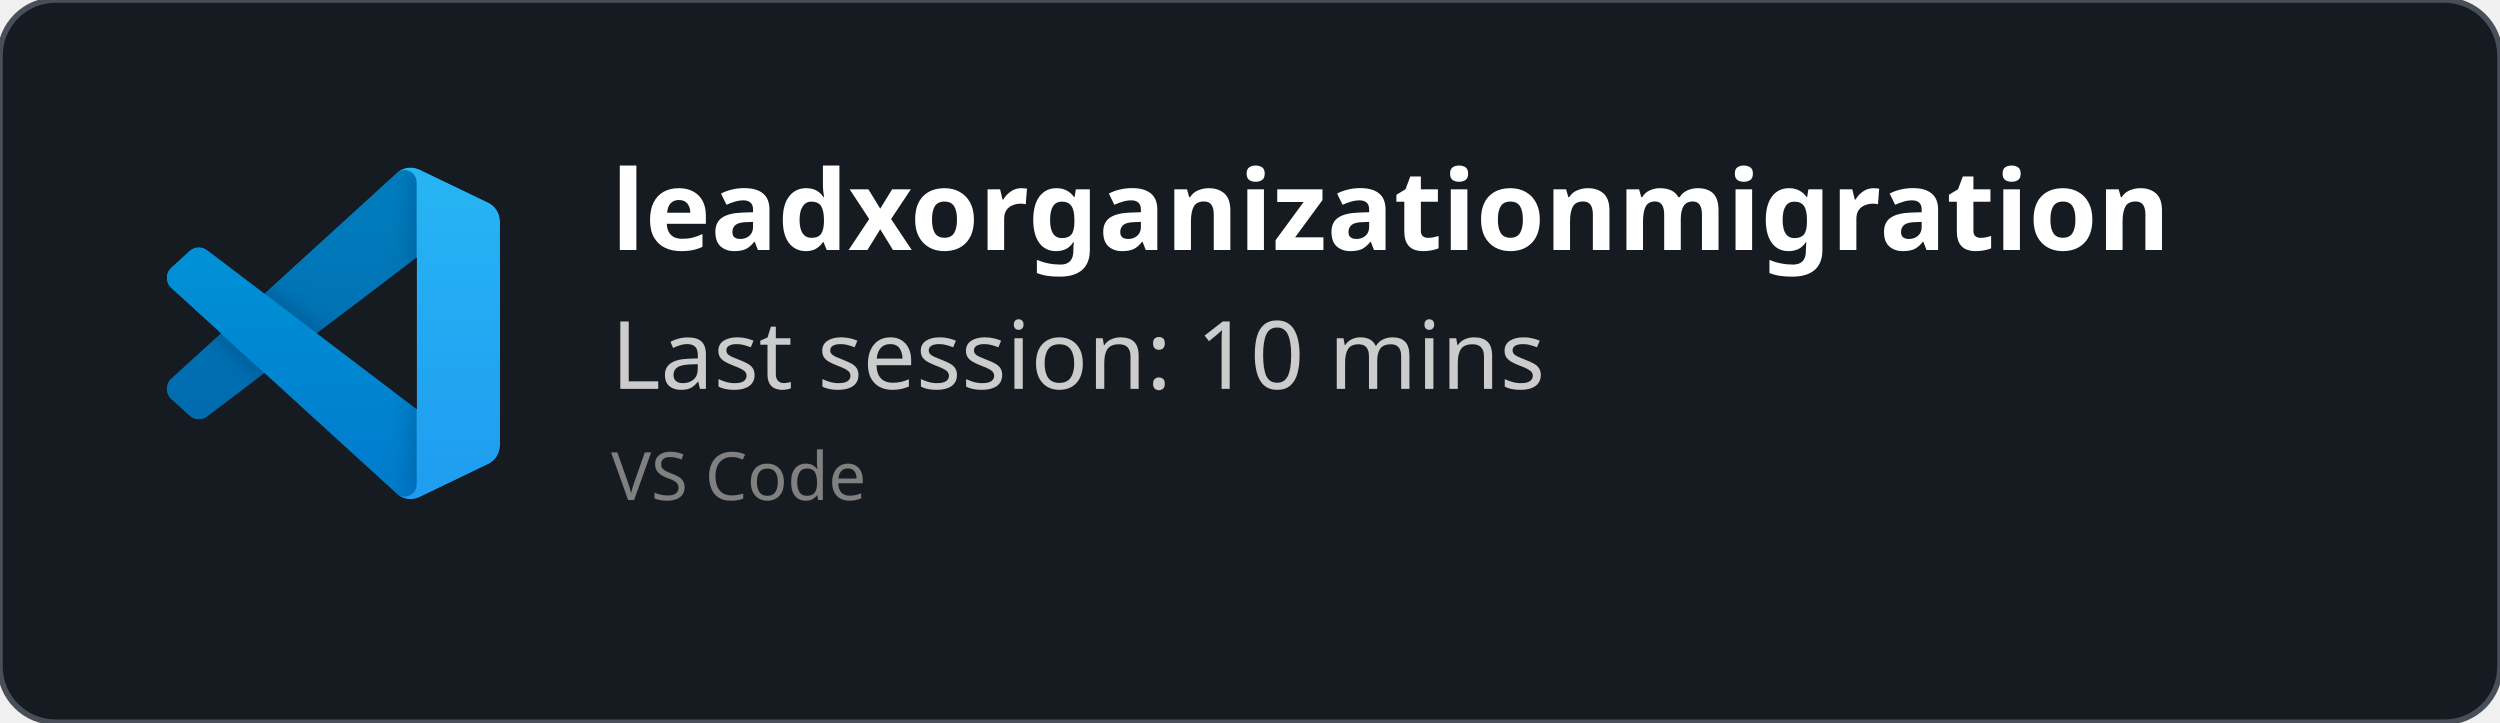
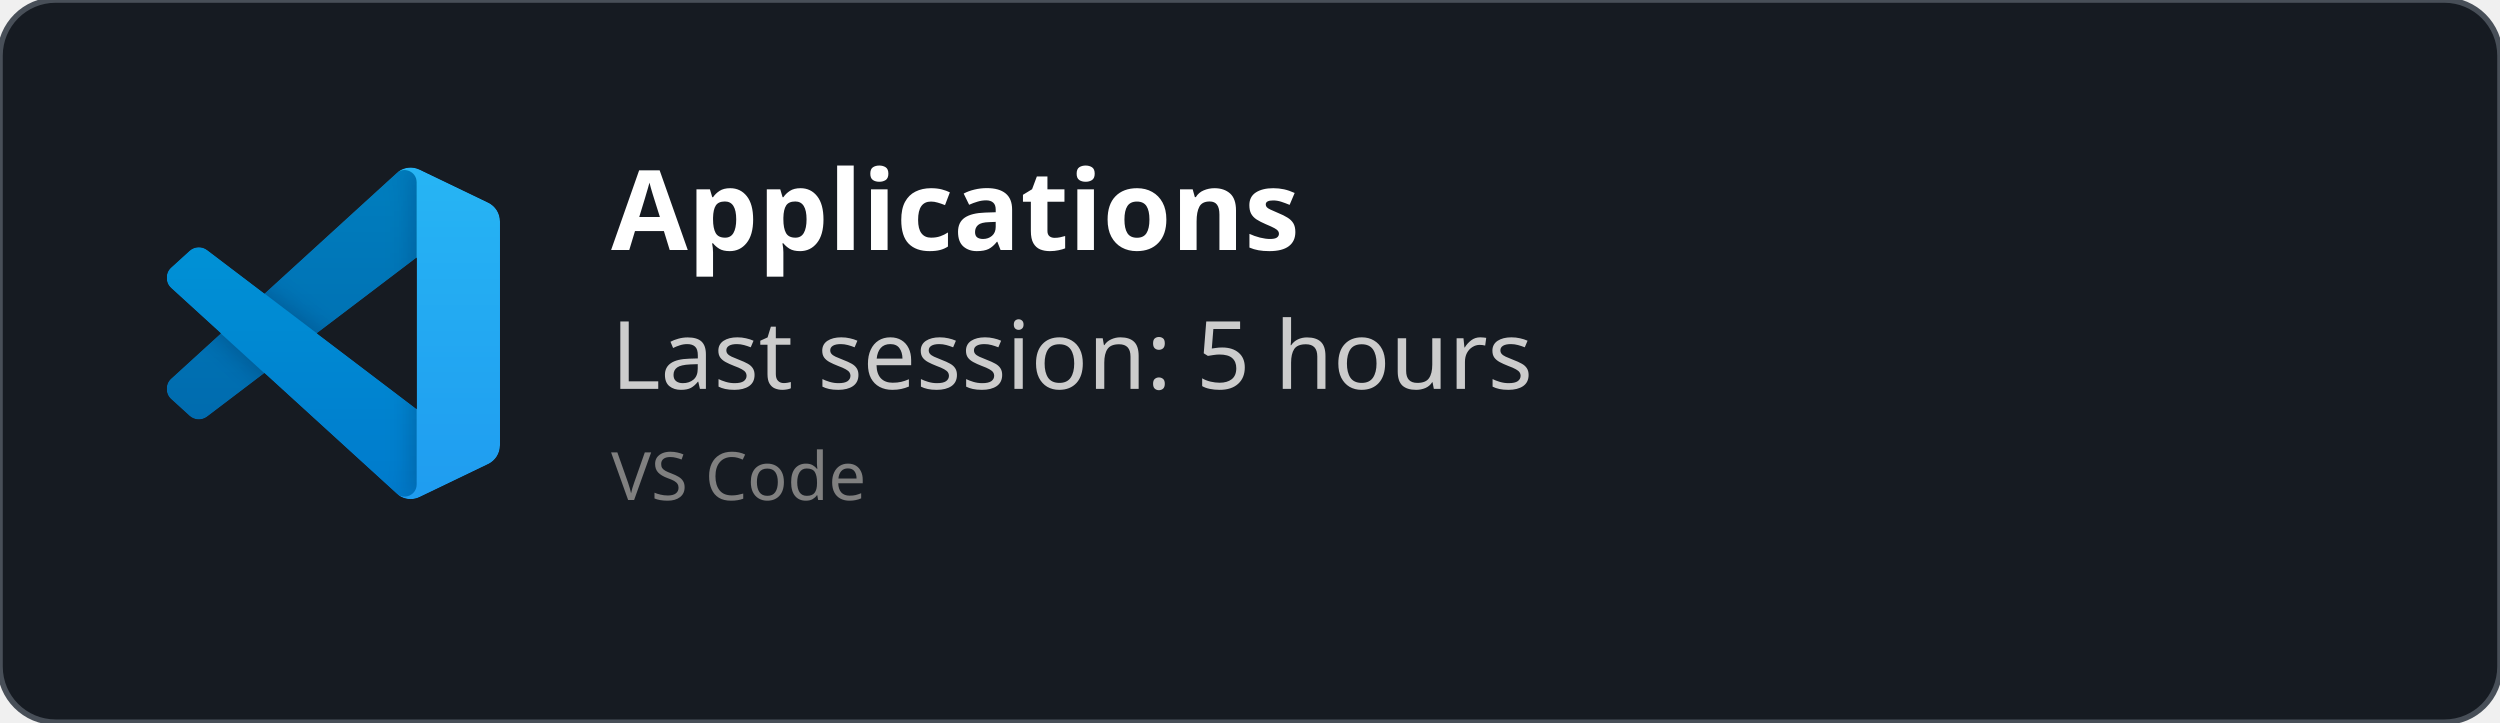
<svg xmlns="http://www.w3.org/2000/svg" width="450" height="130" viewBox="0 0 450 130" fill="none" role="img">
  <style>
    *{
        font-family: 'Segoe UI', Ubuntu, monospace
    }
    </style>
  <defs>
    <clipPath id="horizontalClip" x="20" y="20" width="500" height="200">
      <rect x="90" y="20" width="300" height="50" />
    </clipPath>
  </defs>
  <rect width="450" height="130" fill="rgba(22,27,34)" stroke="#484f58" stroke-width="1" fill-opacity="1" stroke-opacity="1" x="0" y="0" rx="10px" ry="10px">
    </rect>
  <svg width="60" height="60" x="30" y="30" viewBox="0 0 100 100" fill="none" id="vscode">
    <mask id="mask0" mask-type="alpha" maskUnits="userSpaceOnUse" x="0" y="0" width="100" height="100">
      <path fill-rule="evenodd" clip-rule="evenodd" d="M70.912 99.317C72.487 99.931 74.283 99.891 75.873 99.126L96.461 89.22C98.624 88.179 100 85.989 100 83.587V16.413C100 14.011 98.624 11.822 96.461 10.781L75.873 0.874C73.786 -0.13 71.345 0.116 69.513 1.447C69.252 1.637 69.003 1.849 68.769 2.083L29.355 38.041L12.187 25.01C10.589 23.797 8.354 23.896 6.869 25.246L1.363 30.255C-0.453 31.906 -0.455 34.763 1.359 36.417L16.247 50L1.359 63.583C-0.455 65.237 -0.453 68.094 1.363 69.745L6.869 74.754C8.354 76.104 10.589 76.204 12.187 74.99L29.355 61.959L68.769 97.917C69.392 98.541 70.125 99.01 70.912 99.317ZM75.015 27.299L45.109 50L75.015 72.701V27.299Z" fill="white" />
    </mask>
    <g mask="url(#mask0)">
      <path d="M96.461 10.796L75.857 0.876C73.472 -0.273 70.622 0.212 68.75 2.083L1.299 63.583C-0.516 65.237 -0.514 68.094 1.303 69.745L6.813 74.754C8.298 76.104 10.535 76.204 12.134 74.99L93.361 13.37C96.086 11.303 100 13.246 100 16.667V16.427C100 14.027 98.625 11.838 96.461 10.796Z" fill="#0065A9" />
      <g filter="url(#filter0_d)">
        <path d="M96.461 89.204L75.857 99.124C73.472 100.273 70.622 99.788 68.75 97.917L1.299 36.417C-0.516 34.763 -0.514 31.906 1.303 30.255L6.813 25.246C8.298 23.896 10.535 23.796 12.134 25.009L93.361 86.63C96.086 88.697 100 86.754 100 83.333V83.573C100 85.974 98.625 88.162 96.461 89.204Z" fill="#007ACC" />
      </g>
      <g filter="url(#filter1_d)">
        <path d="M75.858 99.126C73.472 100.274 70.622 99.788 68.75 97.917C71.056 100.223 75 98.59 75 95.328V4.672C75 1.41 71.056 -0.223 68.75 2.083C70.622 0.211 73.472 -0.274 75.858 0.874L96.459 10.781C98.623 11.822 100 14.011 100 16.413V83.587C100 85.989 98.623 88.179 96.459 89.22L75.858 99.126Z" fill="#1F9CF0" />
      </g>
      <g style="mix-blend-mode:overlay" opacity="0.25">
        <path fill-rule="evenodd" clip-rule="evenodd" d="M70.851 99.317C72.426 99.931 74.222 99.891 75.812 99.126L96.4 89.22C98.563 88.179 99.939 85.989 99.939 83.587V16.413C99.939 14.011 98.564 11.822 96.4 10.781L75.812 0.874C73.725 -0.13 71.284 0.116 69.453 1.447C69.191 1.637 68.942 1.849 68.708 2.083L29.294 38.041L12.126 25.01C10.528 23.796 8.293 23.896 6.809 25.246L1.302 30.255C-0.513 31.906 -0.515 34.763 1.298 36.417L16.186 50L1.298 63.583C-0.515 65.237 -0.513 68.094 1.302 69.745L6.809 74.754C8.293 76.104 10.528 76.204 12.126 74.99L29.294 61.959L68.708 97.917C69.332 98.54 70.064 99.01 70.851 99.317ZM74.954 27.299L45.048 50L74.954 72.701V27.299Z" fill="url(#paint0_linear)" />
      </g>
    </g>
    <defs>
      <filter id="filter0_d" x="-8.394" y="15.829" width="116.727" height="92.246" filterUnits="userSpaceOnUse" color-interpolation-filters="sRGB">
        <feFlood flood-opacity="0" result="BackgroundImageFix" />
        <feColorMatrix in="SourceAlpha" type="matrix" values="0 0 0 0 0 0 0 0 0 0 0 0 0 0 0 0 0 0 127 0" />
        <feOffset />
        <feGaussianBlur stdDeviation="4.167" />
        <feColorMatrix type="matrix" values="0 0 0 0 0 0 0 0 0 0 0 0 0 0 0 0 0 0 0.25 0" />
        <feBlend mode="overlay" in2="BackgroundImageFix" result="effect1_dropShadow" />
        <feBlend mode="normal" in="SourceGraphic" in2="effect1_dropShadow" result="shape" />
      </filter>
      <filter id="filter1_d" x="60.417" y="-8.076" width="47.917" height="116.151" filterUnits="userSpaceOnUse" color-interpolation-filters="sRGB">
        <feFlood flood-opacity="0" result="BackgroundImageFix" />
        <feColorMatrix in="SourceAlpha" type="matrix" values="0 0 0 0 0 0 0 0 0 0 0 0 0 0 0 0 0 0 127 0" />
        <feOffset />
        <feGaussianBlur stdDeviation="4.167" />
        <feColorMatrix type="matrix" values="0 0 0 0 0 0 0 0 0 0 0 0 0 0 0 0 0 0 0.25 0" />
        <feBlend mode="overlay" in2="BackgroundImageFix" result="effect1_dropShadow" />
        <feBlend mode="normal" in="SourceGraphic" in2="effect1_dropShadow" result="shape" />
      </filter>
      <linearGradient id="paint0_linear" x1="49.939" y1="0.258" x2="49.939" y2="99.742" gradientUnits="userSpaceOnUse">
        <stop stop-color="white" />
        <stop offset="1" stop-color="white" stop-opacity="0" />
      </linearGradient>
    </defs>
  </svg>
  <text x="110" y="45" font-size="20" clip-path="url(#horizontalClip)" font-weight="bold" font-family="Ubuntu" fill="white">
-     leadxorganizationmigration
+     Applications
    </text>
  <text x="110" y="70" font-size="17px" font-family="Ubuntu" fill="#ccc">
-     Last session: 10 mins
+     Last session: 5 hours
    </text>
  <text x="110" y="90" font-size="12px" font-family="Ubuntu" fill="grey">
    VS Code
    </text>
</svg>
